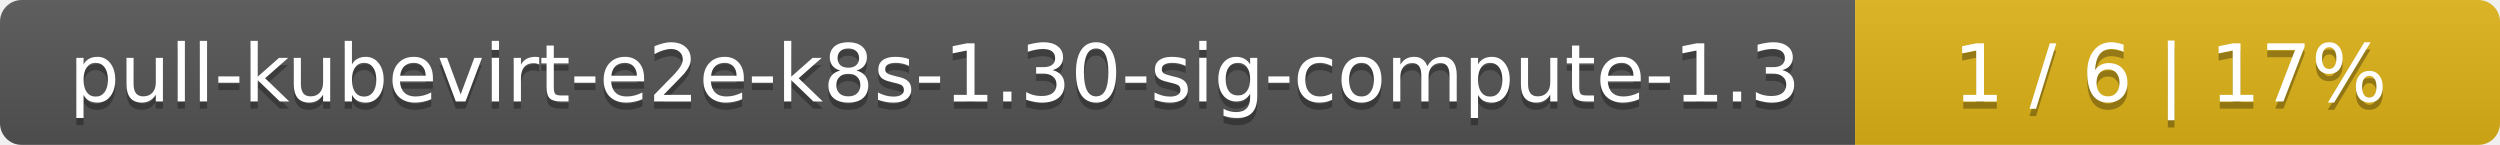
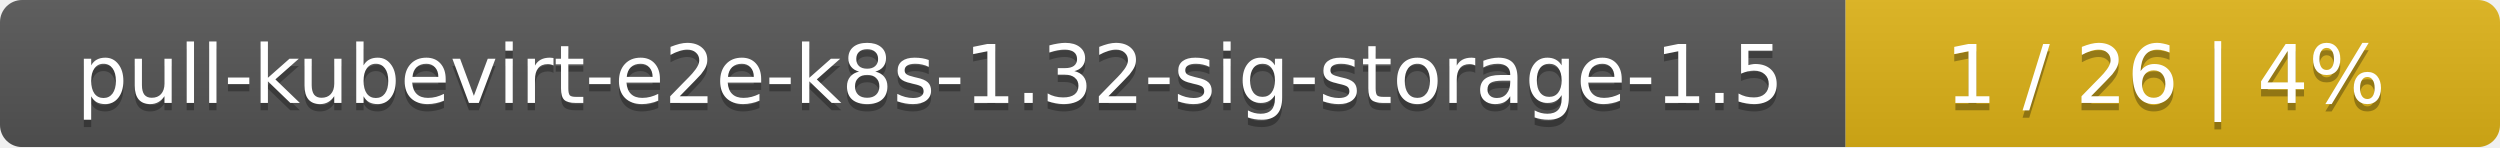
- <svg xmlns="http://www.w3.org/2000/svg" width="345" height="20">
+ <svg xmlns="http://www.w3.org/2000/svg" width="340" height="20">
  <linearGradient id="smooth" x2="0" y2="100%">
    <stop offset="0" stop-color="#bbb" stop-opacity=".1" />
    <stop offset="1" stop-opacity=".1" />
  </linearGradient>
  <mask id="round">
-     <rect width="345" height="20" rx="3" fill="#fff" />
+     <rect width="340" height="20" rx="3" fill="#fff" />
  </mask>
  <g mask="url(#round)">
-     <rect width="256" height="20" fill="#555" />
-     <rect x="256" width="89" height="20" fill="#dfb317" />
-     <rect width="345" height="20" fill="url(#smooth)" />
+     <rect width="251" height="20" fill="#555" />
+     <rect x="251" width="89" height="20" fill="#dfb317" />
+     <rect width="340" height="20" fill="url(#smooth)" />
  </g>
  <g fill="#fff" text-anchor="middle" font-family="DejaVu Sans,Verdana,Geneva,sans-serif" font-size="11">
-     <text x="129" y="15" fill="#010101" fill-opacity=".3">pull-kubevirt-e2e-k8s-1.30-sig-compute-1.3</text>
-     <text x="129" y="14">pull-kubevirt-e2e-k8s-1.30-sig-compute-1.3</text>
-     <text x="299.5" y="15" fill="#010101" fill-opacity=".3">1 / 6    |    17%</text>
-     <text x="299.5" y="14">1 / 6    |    17%</text>
+     <text x="126.5" y="15" fill="#010101" fill-opacity=".3">pull-kubevirt-e2e-k8s-1.32-sig-storage-1.5</text>
+     <text x="126.5" y="14">pull-kubevirt-e2e-k8s-1.32-sig-storage-1.5</text>
+     <text x="294.5" y="15" fill="#010101" fill-opacity=".3">1 / 26    |    4%</text>
+     <text x="294.5" y="14">1 / 26    |    4%</text>
  </g>
</svg>
